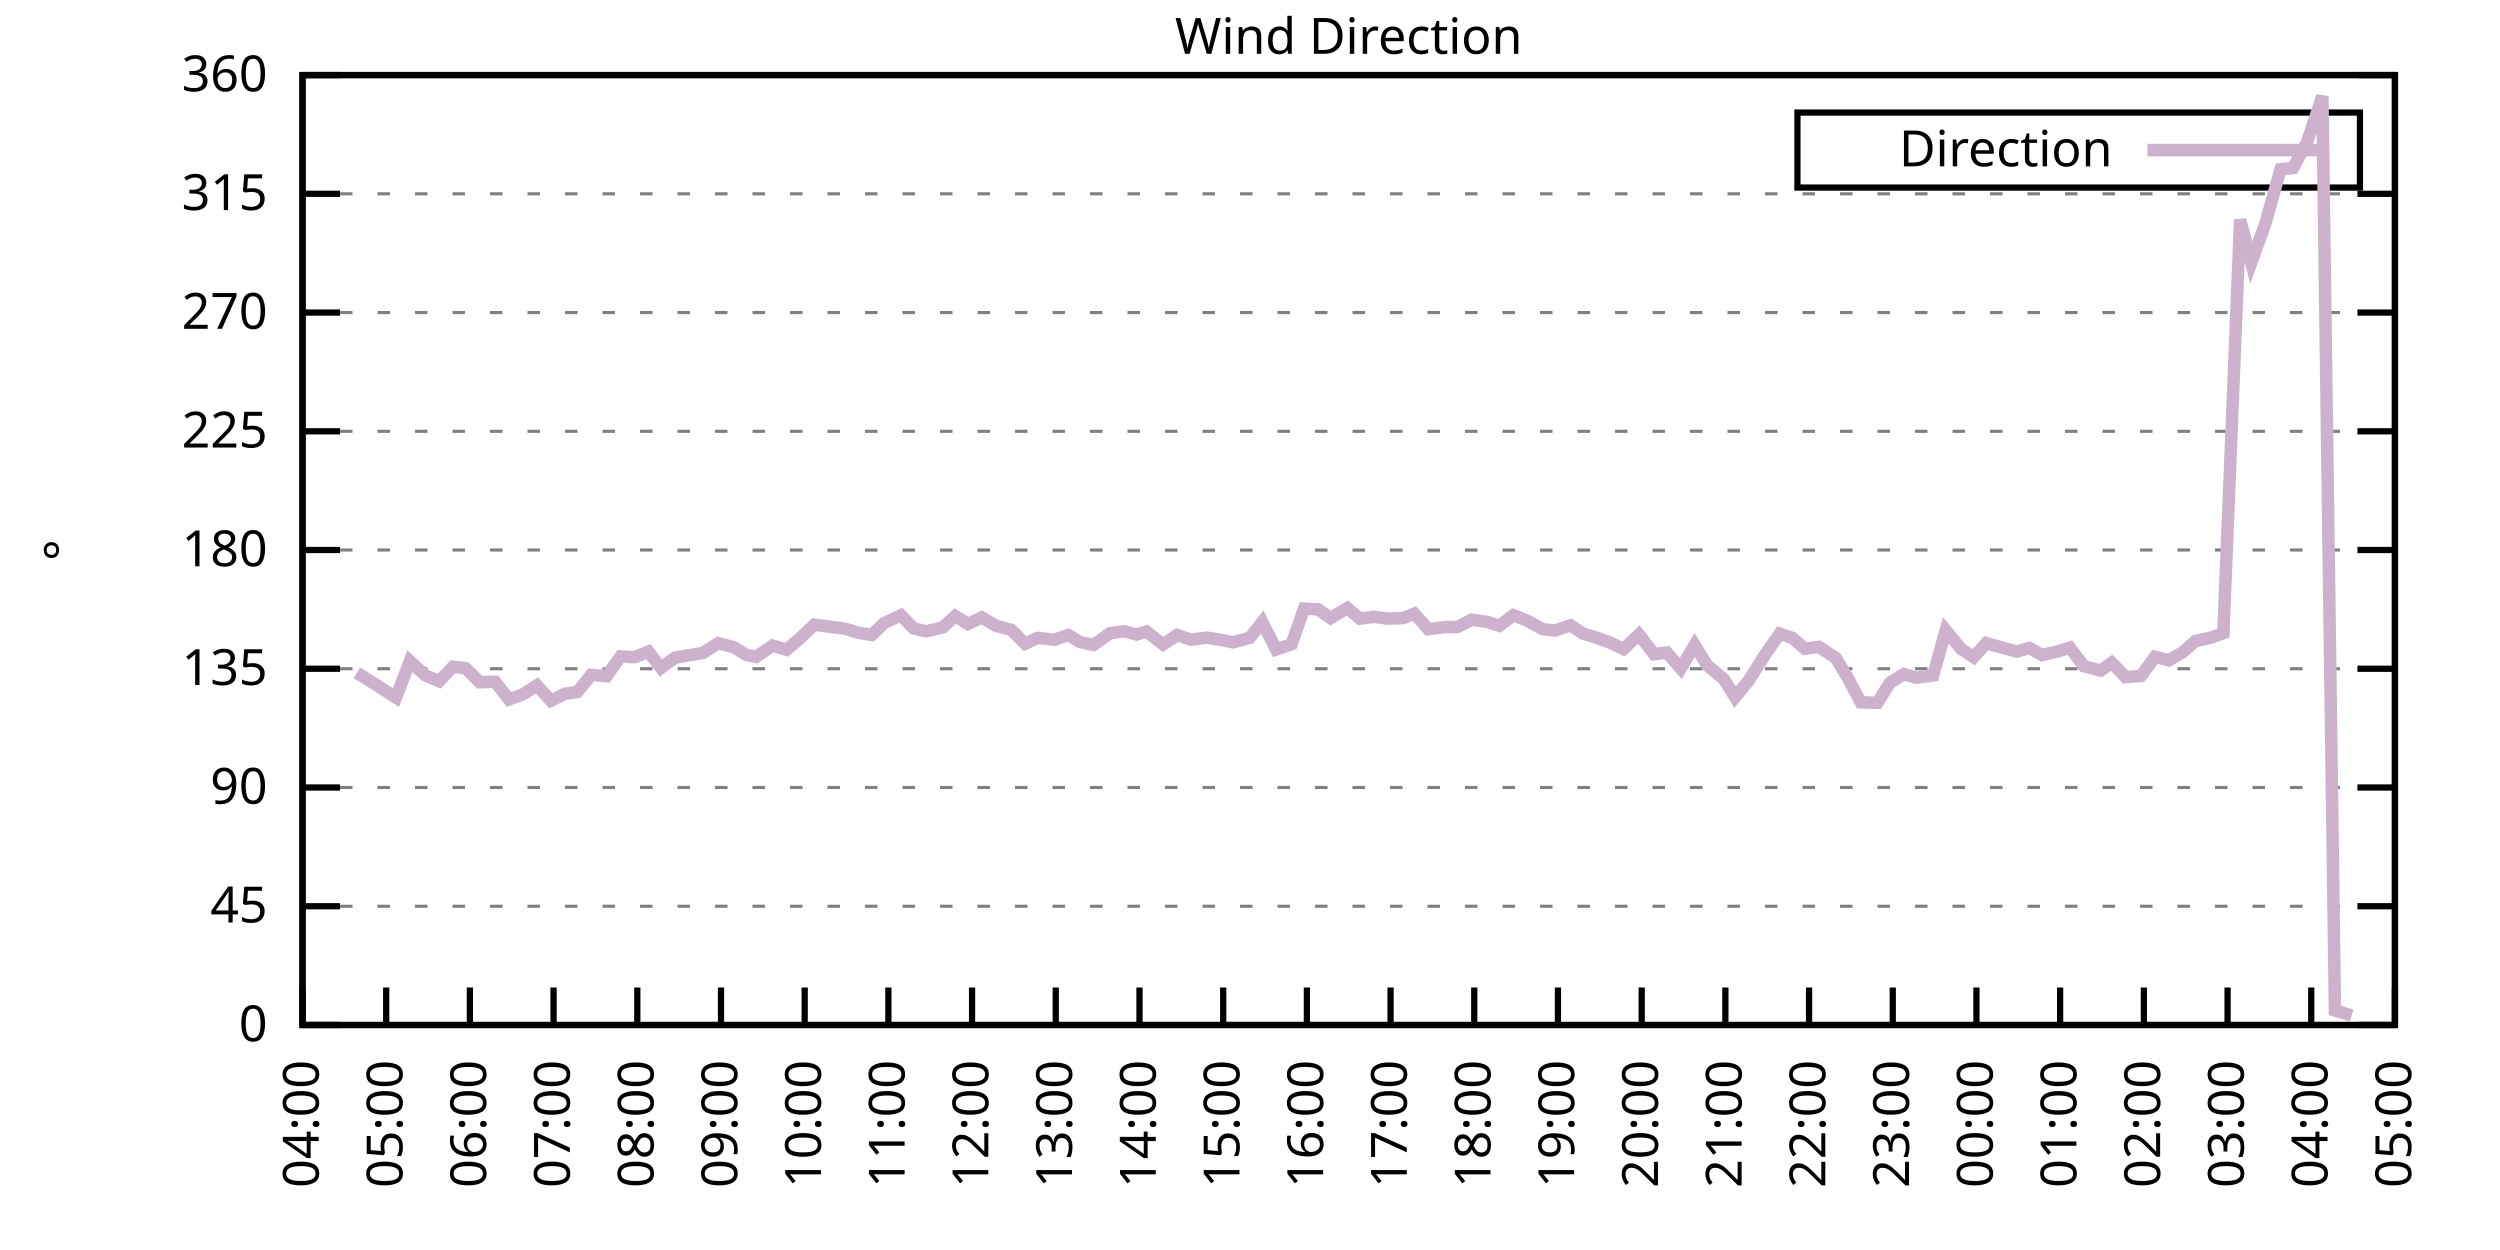
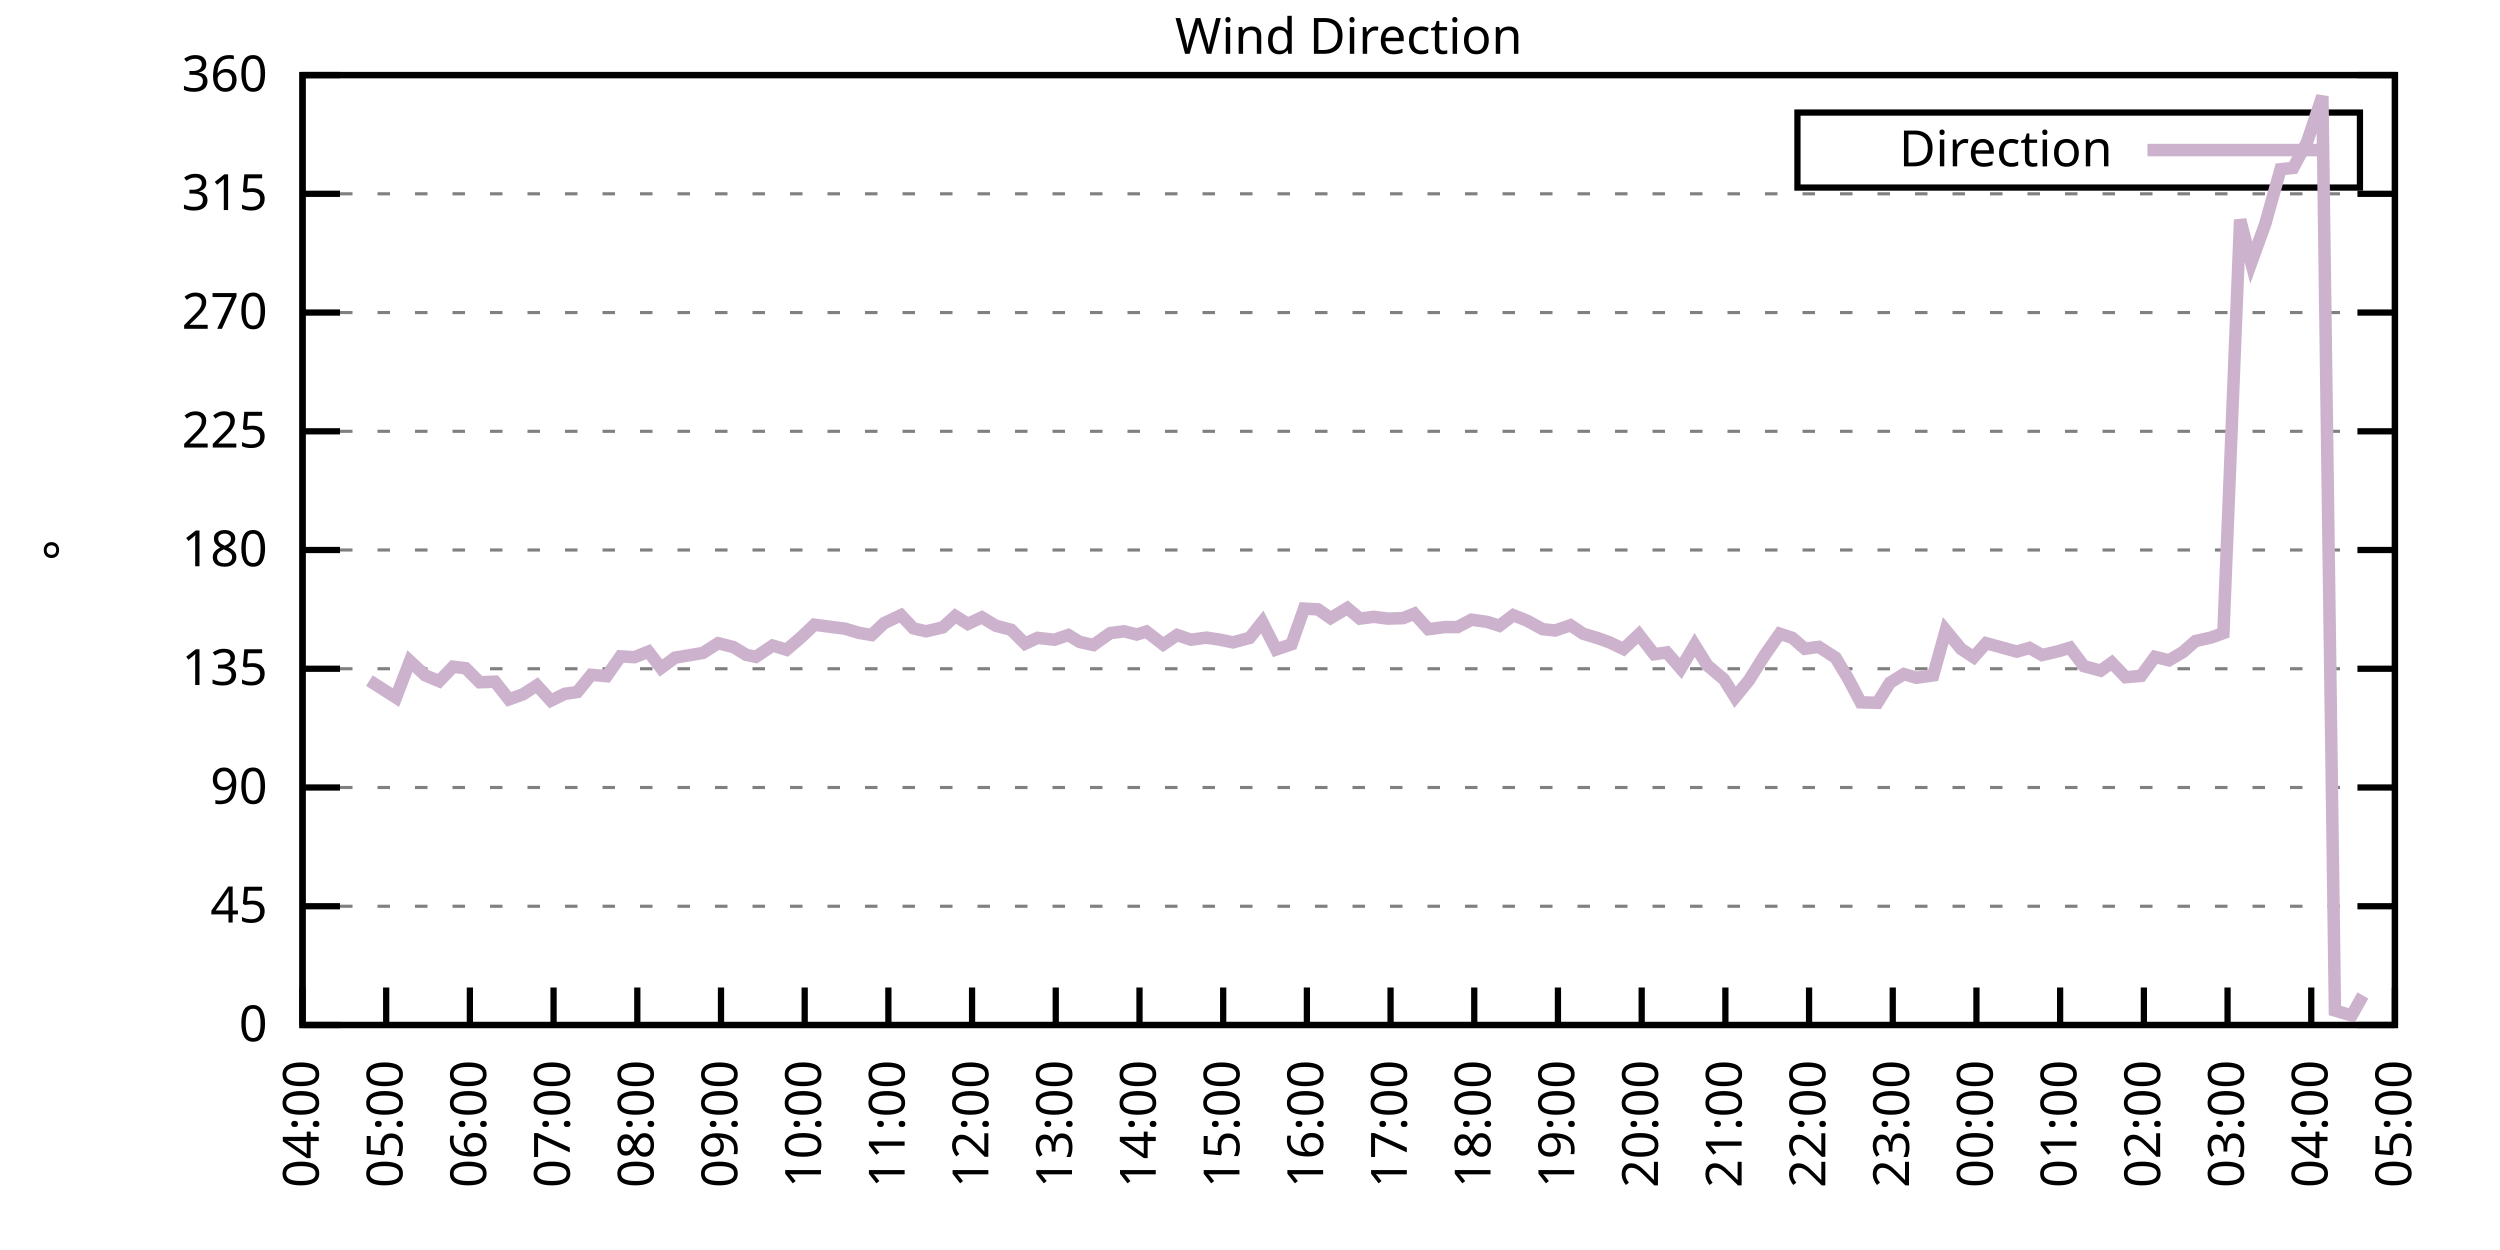
<svg xmlns="http://www.w3.org/2000/svg" xmlns:xlink="http://www.w3.org/1999/xlink" width="400" height="200" viewBox="0 0 400 200">
  <g id="gnuplot_canvas">
    <rect x="0" y="0" width="400" height="200" fill="none" />
    <defs>
      <circle id="gpDot" r="0.5" stroke-width="0.5" stroke="currentColor" />
      <path id="gpPt0" stroke-width="0.333" stroke="currentColor" d="M-1,0 h2 M0,-1 v2" />
      <path id="gpPt1" stroke-width="0.333" stroke="currentColor" d="M-1,-1 L1,1 M1,-1 L-1,1" />
      <path id="gpPt2" stroke-width="0.333" stroke="currentColor" d="M-1,0 L1,0 M0,-1 L0,1 M-1,-1 L1,1 M-1,1 L1,-1" />
      <rect id="gpPt3" stroke-width="0.333" stroke="currentColor" x="-1" y="-1" width="2" height="2" />
      <rect id="gpPt4" stroke-width="0.333" stroke="currentColor" fill="currentColor" x="-1" y="-1" width="2" height="2" />
      <circle id="gpPt5" stroke-width="0.333" stroke="currentColor" cx="0" cy="0" r="1" />
      <use xlink:href="#gpPt5" id="gpPt6" fill="currentColor" stroke="none" />
      <path id="gpPt7" stroke-width="0.333" stroke="currentColor" d="M0,-1.33 L-1.33,0.67 L1.33,0.67 z" />
      <use xlink:href="#gpPt7" id="gpPt8" fill="currentColor" stroke="none" />
      <use xlink:href="#gpPt7" id="gpPt9" stroke="currentColor" transform="rotate(180)" />
      <use xlink:href="#gpPt9" id="gpPt10" fill="currentColor" stroke="none" />
      <use xlink:href="#gpPt3" id="gpPt11" stroke="currentColor" transform="rotate(45)" />
      <use xlink:href="#gpPt11" id="gpPt12" fill="currentColor" stroke="none" />
      <path id="gpPt13" stroke-width="0.333" stroke="currentColor" d="M0,1.330 L1.265,0.411 L0.782,-1.067 L-0.782,-1.076 L-1.265,0.411 z" />
      <use xlink:href="#gpPt13" id="gpPt14" fill="currentColor" stroke="none" />
      <filter id="textbox" filterUnits="objectBoundingBox" x="0" y="0" height="1" width="1">
        <feFlood flood-color="white" flood-opacity="1" result="bgnd" />
        <feComposite in="SourceGraphic" in2="bgnd" operator="atop" />
      </filter>
      <filter id="greybox" filterUnits="objectBoundingBox" x="0" y="0" height="1" width="1">
        <feFlood flood-color="lightgrey" flood-opacity="1" result="grey" />
        <feComposite in="SourceGraphic" in2="grey" operator="atop" />
      </filter>
    </defs>
    <g fill="none" color="white" stroke="currentColor" stroke-width="1.00" stroke-linecap="butt" stroke-linejoin="miter">
</g>
    <g fill="none" color="black" stroke="currentColor" stroke-width="1.00" stroke-linecap="butt" stroke-linejoin="miter">
      <g stroke="none" shape-rendering="crispEdges">
        <polygon fill="rgb(255, 255, 255)" points="48.40,164.00 383.18,164.00 383.18,12.02 48.40,12.02 " />
      </g>
    </g>
    <g fill="none" color="black" stroke="currentColor" stroke-width="1.00" stroke-linecap="butt" stroke-linejoin="miter">
</g>
    <g fill="none" color="black" stroke="black" stroke-width="0.50" stroke-linecap="butt" stroke-linejoin="miter">
</g>
    <g fill="none" color="gray" stroke="currentColor" stroke-width="0.50" stroke-linecap="butt" stroke-linejoin="miter">
      <path stroke="gray" stroke-dasharray="2,4" class="gridline" d="M48.40,164.00 L383.19,164.00  " />
    </g>
    <g fill="none" color="gray" stroke="gray" stroke-width="1.00" stroke-linecap="butt" stroke-linejoin="miter">
</g>
    <g fill="none" color="black" stroke="currentColor" stroke-width="1.00" stroke-linecap="butt" stroke-linejoin="miter">
      <path stroke="black" d="M48.40,164.00 L54.40,164.00 M383.19,164.00 L377.19,164.00  " />
      <g transform="translate(42.80,166.60)" stroke="none" fill="black" font-family="Sans" font-size="8.00" text-anchor="end">
        <text>
          <tspan font-family="Sans"> 0</tspan>
        </text>
      </g>
    </g>
    <g fill="none" color="black" stroke="currentColor" stroke-width="1.00" stroke-linecap="butt" stroke-linejoin="miter">
</g>
    <g fill="none" color="black" stroke="black" stroke-width="0.50" stroke-linecap="butt" stroke-linejoin="miter">
</g>
    <g fill="none" color="gray" stroke="currentColor" stroke-width="0.50" stroke-linecap="butt" stroke-linejoin="miter">
      <path stroke="gray" stroke-dasharray="2,4" class="gridline" d="M48.40,145.00 L383.19,145.00  " />
    </g>
    <g fill="none" color="gray" stroke="gray" stroke-width="1.00" stroke-linecap="butt" stroke-linejoin="miter">
</g>
    <g fill="none" color="black" stroke="currentColor" stroke-width="1.00" stroke-linecap="butt" stroke-linejoin="miter">
      <path stroke="black" d="M48.40,145.00 L54.40,145.00 M383.19,145.00 L377.19,145.00  " />
      <g transform="translate(42.80,147.60)" stroke="none" fill="black" font-family="Sans" font-size="8.00" text-anchor="end">
        <text>
          <tspan font-family="Sans"> 45</tspan>
        </text>
      </g>
    </g>
    <g fill="none" color="black" stroke="currentColor" stroke-width="1.00" stroke-linecap="butt" stroke-linejoin="miter">
</g>
    <g fill="none" color="black" stroke="black" stroke-width="0.50" stroke-linecap="butt" stroke-linejoin="miter">
</g>
    <g fill="none" color="gray" stroke="currentColor" stroke-width="0.50" stroke-linecap="butt" stroke-linejoin="miter">
      <path stroke="gray" stroke-dasharray="2,4" class="gridline" d="M48.40,126.00 L383.19,126.00  " />
    </g>
    <g fill="none" color="gray" stroke="gray" stroke-width="1.00" stroke-linecap="butt" stroke-linejoin="miter">
</g>
    <g fill="none" color="black" stroke="currentColor" stroke-width="1.00" stroke-linecap="butt" stroke-linejoin="miter">
      <path stroke="black" d="M48.40,126.00 L54.40,126.00 M383.19,126.00 L377.19,126.00  " />
      <g transform="translate(42.80,128.60)" stroke="none" fill="black" font-family="Sans" font-size="8.00" text-anchor="end">
        <text>
          <tspan font-family="Sans"> 90</tspan>
        </text>
      </g>
    </g>
    <g fill="none" color="black" stroke="currentColor" stroke-width="1.00" stroke-linecap="butt" stroke-linejoin="miter">
</g>
    <g fill="none" color="black" stroke="black" stroke-width="0.50" stroke-linecap="butt" stroke-linejoin="miter">
</g>
    <g fill="none" color="gray" stroke="currentColor" stroke-width="0.50" stroke-linecap="butt" stroke-linejoin="miter">
      <path stroke="gray" stroke-dasharray="2,4" class="gridline" d="M48.40,107.00 L383.19,107.00  " />
    </g>
    <g fill="none" color="gray" stroke="gray" stroke-width="1.00" stroke-linecap="butt" stroke-linejoin="miter">
</g>
    <g fill="none" color="black" stroke="currentColor" stroke-width="1.00" stroke-linecap="butt" stroke-linejoin="miter">
      <path stroke="black" d="M48.40,107.00 L54.40,107.00 M383.19,107.00 L377.19,107.00  " />
      <g transform="translate(42.80,109.60)" stroke="none" fill="black" font-family="Sans" font-size="8.00" text-anchor="end">
        <text>
          <tspan font-family="Sans"> 135</tspan>
        </text>
      </g>
    </g>
    <g fill="none" color="black" stroke="currentColor" stroke-width="1.00" stroke-linecap="butt" stroke-linejoin="miter">
</g>
    <g fill="none" color="black" stroke="black" stroke-width="0.50" stroke-linecap="butt" stroke-linejoin="miter">
</g>
    <g fill="none" color="gray" stroke="currentColor" stroke-width="0.50" stroke-linecap="butt" stroke-linejoin="miter">
      <path stroke="gray" stroke-dasharray="2,4" class="gridline" d="M48.40,88.00 L383.19,88.00  " />
    </g>
    <g fill="none" color="gray" stroke="gray" stroke-width="1.00" stroke-linecap="butt" stroke-linejoin="miter">
</g>
    <g fill="none" color="black" stroke="currentColor" stroke-width="1.00" stroke-linecap="butt" stroke-linejoin="miter">
      <path stroke="black" d="M48.40,88.00 L54.40,88.00 M383.19,88.00 L377.19,88.00  " />
      <g transform="translate(42.80,90.60)" stroke="none" fill="black" font-family="Sans" font-size="8.00" text-anchor="end">
        <text>
          <tspan font-family="Sans"> 180</tspan>
        </text>
      </g>
    </g>
    <g fill="none" color="black" stroke="currentColor" stroke-width="1.00" stroke-linecap="butt" stroke-linejoin="miter">
</g>
    <g fill="none" color="black" stroke="black" stroke-width="0.50" stroke-linecap="butt" stroke-linejoin="miter">
</g>
    <g fill="none" color="gray" stroke="currentColor" stroke-width="0.50" stroke-linecap="butt" stroke-linejoin="miter">
      <path stroke="gray" stroke-dasharray="2,4" class="gridline" d="M48.40,69.01 L383.19,69.01  " />
    </g>
    <g fill="none" color="gray" stroke="gray" stroke-width="1.00" stroke-linecap="butt" stroke-linejoin="miter">
</g>
    <g fill="none" color="black" stroke="currentColor" stroke-width="1.00" stroke-linecap="butt" stroke-linejoin="miter">
      <path stroke="black" d="M48.40,69.01 L54.40,69.01 M383.19,69.01 L377.19,69.01  " />
      <g transform="translate(42.80,71.61)" stroke="none" fill="black" font-family="Sans" font-size="8.00" text-anchor="end">
        <text>
          <tspan font-family="Sans"> 225</tspan>
        </text>
      </g>
    </g>
    <g fill="none" color="black" stroke="currentColor" stroke-width="1.00" stroke-linecap="butt" stroke-linejoin="miter">
</g>
    <g fill="none" color="black" stroke="black" stroke-width="0.50" stroke-linecap="butt" stroke-linejoin="miter">
</g>
    <g fill="none" color="gray" stroke="currentColor" stroke-width="0.50" stroke-linecap="butt" stroke-linejoin="miter">
      <path stroke="gray" stroke-dasharray="2,4" class="gridline" d="M48.40,50.01 L383.19,50.01  " />
    </g>
    <g fill="none" color="gray" stroke="gray" stroke-width="1.00" stroke-linecap="butt" stroke-linejoin="miter">
</g>
    <g fill="none" color="black" stroke="currentColor" stroke-width="1.00" stroke-linecap="butt" stroke-linejoin="miter">
      <path stroke="black" d="M48.40,50.01 L54.40,50.01 M383.19,50.01 L377.19,50.01  " />
      <g transform="translate(42.80,52.61)" stroke="none" fill="black" font-family="Sans" font-size="8.00" text-anchor="end">
        <text>
          <tspan font-family="Sans"> 270</tspan>
        </text>
      </g>
    </g>
    <g fill="none" color="black" stroke="currentColor" stroke-width="1.00" stroke-linecap="butt" stroke-linejoin="miter">
</g>
    <g fill="none" color="black" stroke="black" stroke-width="0.50" stroke-linecap="butt" stroke-linejoin="miter">
</g>
    <g fill="none" color="gray" stroke="currentColor" stroke-width="0.50" stroke-linecap="butt" stroke-linejoin="miter">
      <path stroke="gray" stroke-dasharray="2,4" class="gridline" d="M48.40,31.01 L383.19,31.01  " />
    </g>
    <g fill="none" color="gray" stroke="gray" stroke-width="1.00" stroke-linecap="butt" stroke-linejoin="miter">
</g>
    <g fill="none" color="black" stroke="currentColor" stroke-width="1.00" stroke-linecap="butt" stroke-linejoin="miter">
      <path stroke="black" d="M48.40,31.01 L54.40,31.01 M383.19,31.01 L377.19,31.01  " />
      <g transform="translate(42.80,33.61)" stroke="none" fill="black" font-family="Sans" font-size="8.00" text-anchor="end">
        <text>
          <tspan font-family="Sans"> 315</tspan>
        </text>
      </g>
    </g>
    <g fill="none" color="black" stroke="currentColor" stroke-width="1.00" stroke-linecap="butt" stroke-linejoin="miter">
</g>
    <g fill="none" color="black" stroke="black" stroke-width="0.50" stroke-linecap="butt" stroke-linejoin="miter">
</g>
    <g fill="none" color="gray" stroke="currentColor" stroke-width="0.50" stroke-linecap="butt" stroke-linejoin="miter">
      <path stroke="gray" stroke-dasharray="2,4" class="gridline" d="M48.40,12.01 L383.19,12.01  " />
    </g>
    <g fill="none" color="gray" stroke="gray" stroke-width="1.00" stroke-linecap="butt" stroke-linejoin="miter">
</g>
    <g fill="none" color="black" stroke="currentColor" stroke-width="1.00" stroke-linecap="butt" stroke-linejoin="miter">
      <path stroke="black" d="M48.40,12.01 L54.40,12.01 M383.19,12.01 L377.19,12.01  " />
      <g transform="translate(42.80,14.61)" stroke="none" fill="black" font-family="Sans" font-size="8.00" text-anchor="end">
        <text>
          <tspan font-family="Sans"> 360</tspan>
        </text>
      </g>
    </g>
    <g fill="none" color="black" stroke="currentColor" stroke-width="1.00" stroke-linecap="butt" stroke-linejoin="miter">
      <path stroke="black" d="M48.40,164.00 L48.40,158.00  " />
      <g transform="translate(51.00,169.60) rotate(270.00)" stroke="none" fill="black" font-family="Sans" font-size="8.00" text-anchor="end">
        <text>
          <tspan font-family="Sans">04:00</tspan>
        </text>
      </g>
    </g>
    <g fill="none" color="black" stroke="currentColor" stroke-width="1.00" stroke-linecap="butt" stroke-linejoin="miter">
      <path stroke="black" d="M61.79,164.00 L61.79,158.00  " />
      <g transform="translate(64.39,169.60) rotate(270.00)" stroke="none" fill="black" font-family="Sans" font-size="8.00" text-anchor="end">
        <text>
          <tspan font-family="Sans">05:00</tspan>
        </text>
      </g>
    </g>
    <g fill="none" color="black" stroke="currentColor" stroke-width="1.00" stroke-linecap="butt" stroke-linejoin="miter">
      <path stroke="black" d="M75.18,164.00 L75.18,158.00  " />
      <g transform="translate(77.78,169.60) rotate(270.00)" stroke="none" fill="black" font-family="Sans" font-size="8.00" text-anchor="end">
        <text>
          <tspan font-family="Sans">06:00</tspan>
        </text>
      </g>
    </g>
    <g fill="none" color="black" stroke="currentColor" stroke-width="1.00" stroke-linecap="butt" stroke-linejoin="miter">
      <path stroke="black" d="M88.57,164.00 L88.57,158.00  " />
      <g transform="translate(91.17,169.60) rotate(270.00)" stroke="none" fill="black" font-family="Sans" font-size="8.00" text-anchor="end">
        <text>
          <tspan font-family="Sans">07:00</tspan>
        </text>
      </g>
    </g>
    <g fill="none" color="black" stroke="currentColor" stroke-width="1.00" stroke-linecap="butt" stroke-linejoin="miter">
      <path stroke="black" d="M101.97,164.00 L101.97,158.00  " />
      <g transform="translate(104.57,169.60) rotate(270.00)" stroke="none" fill="black" font-family="Sans" font-size="8.00" text-anchor="end">
        <text>
          <tspan font-family="Sans">08:00</tspan>
        </text>
      </g>
    </g>
    <g fill="none" color="black" stroke="currentColor" stroke-width="1.00" stroke-linecap="butt" stroke-linejoin="miter">
      <path stroke="black" d="M115.36,164.00 L115.36,158.00  " />
      <g transform="translate(117.96,169.60) rotate(270.00)" stroke="none" fill="black" font-family="Sans" font-size="8.00" text-anchor="end">
        <text>
          <tspan font-family="Sans">09:00</tspan>
        </text>
      </g>
    </g>
    <g fill="none" color="black" stroke="currentColor" stroke-width="1.00" stroke-linecap="butt" stroke-linejoin="miter">
      <path stroke="black" d="M128.75,164.00 L128.75,158.00  " />
      <g transform="translate(131.35,169.60) rotate(270.00)" stroke="none" fill="black" font-family="Sans" font-size="8.00" text-anchor="end">
        <text>
          <tspan font-family="Sans">10:00</tspan>
        </text>
      </g>
    </g>
    <g fill="none" color="black" stroke="currentColor" stroke-width="1.00" stroke-linecap="butt" stroke-linejoin="miter">
      <path stroke="black" d="M142.14,164.00 L142.14,158.00  " />
      <g transform="translate(144.74,169.60) rotate(270.00)" stroke="none" fill="black" font-family="Sans" font-size="8.00" text-anchor="end">
        <text>
          <tspan font-family="Sans">11:00</tspan>
        </text>
      </g>
    </g>
    <g fill="none" color="black" stroke="currentColor" stroke-width="1.00" stroke-linecap="butt" stroke-linejoin="miter">
      <path stroke="black" d="M155.53,164.00 L155.53,158.00  " />
      <g transform="translate(158.13,169.60) rotate(270.00)" stroke="none" fill="black" font-family="Sans" font-size="8.00" text-anchor="end">
        <text>
          <tspan font-family="Sans">12:00</tspan>
        </text>
      </g>
    </g>
    <g fill="none" color="black" stroke="currentColor" stroke-width="1.00" stroke-linecap="butt" stroke-linejoin="miter">
      <path stroke="black" d="M168.92,164.00 L168.92,158.00  " />
      <g transform="translate(171.52,169.60) rotate(270.00)" stroke="none" fill="black" font-family="Sans" font-size="8.00" text-anchor="end">
        <text>
          <tspan font-family="Sans">13:00</tspan>
        </text>
      </g>
    </g>
    <g fill="none" color="black" stroke="currentColor" stroke-width="1.00" stroke-linecap="butt" stroke-linejoin="miter">
      <path stroke="black" d="M182.32,164.00 L182.32,158.00  " />
      <g transform="translate(184.92,169.60) rotate(270.00)" stroke="none" fill="black" font-family="Sans" font-size="8.00" text-anchor="end">
        <text>
          <tspan font-family="Sans">14:00</tspan>
        </text>
      </g>
    </g>
    <g fill="none" color="black" stroke="currentColor" stroke-width="1.00" stroke-linecap="butt" stroke-linejoin="miter">
      <path stroke="black" d="M195.71,164.00 L195.71,158.00  " />
      <g transform="translate(198.31,169.60) rotate(270.00)" stroke="none" fill="black" font-family="Sans" font-size="8.00" text-anchor="end">
        <text>
          <tspan font-family="Sans">15:00</tspan>
        </text>
      </g>
    </g>
    <g fill="none" color="black" stroke="currentColor" stroke-width="1.00" stroke-linecap="butt" stroke-linejoin="miter">
      <path stroke="black" d="M209.10,164.00 L209.10,158.00  " />
      <g transform="translate(211.70,169.60) rotate(270.00)" stroke="none" fill="black" font-family="Sans" font-size="8.00" text-anchor="end">
        <text>
          <tspan font-family="Sans">16:00</tspan>
        </text>
      </g>
    </g>
    <g fill="none" color="black" stroke="currentColor" stroke-width="1.00" stroke-linecap="butt" stroke-linejoin="miter">
      <path stroke="black" d="M222.49,164.00 L222.49,158.00  " />
      <g transform="translate(225.09,169.60) rotate(270.00)" stroke="none" fill="black" font-family="Sans" font-size="8.00" text-anchor="end">
        <text>
          <tspan font-family="Sans">17:00</tspan>
        </text>
      </g>
    </g>
    <g fill="none" color="black" stroke="currentColor" stroke-width="1.00" stroke-linecap="butt" stroke-linejoin="miter">
      <path stroke="black" d="M235.88,164.00 L235.88,158.00  " />
      <g transform="translate(238.48,169.60) rotate(270.00)" stroke="none" fill="black" font-family="Sans" font-size="8.00" text-anchor="end">
        <text>
          <tspan font-family="Sans">18:00</tspan>
        </text>
      </g>
    </g>
    <g fill="none" color="black" stroke="currentColor" stroke-width="1.00" stroke-linecap="butt" stroke-linejoin="miter">
      <path stroke="black" d="M249.27,164.00 L249.27,158.00  " />
      <g transform="translate(251.87,169.60) rotate(270.00)" stroke="none" fill="black" font-family="Sans" font-size="8.00" text-anchor="end">
        <text>
          <tspan font-family="Sans">19:00</tspan>
        </text>
      </g>
    </g>
    <g fill="none" color="black" stroke="currentColor" stroke-width="1.00" stroke-linecap="butt" stroke-linejoin="miter">
      <path stroke="black" d="M262.67,164.00 L262.67,158.00  " />
      <g transform="translate(265.27,169.60) rotate(270.00)" stroke="none" fill="black" font-family="Sans" font-size="8.00" text-anchor="end">
        <text>
          <tspan font-family="Sans">20:00</tspan>
        </text>
      </g>
    </g>
    <g fill="none" color="black" stroke="currentColor" stroke-width="1.00" stroke-linecap="butt" stroke-linejoin="miter">
      <path stroke="black" d="M276.06,164.00 L276.06,158.00  " />
      <g transform="translate(278.66,169.60) rotate(270.00)" stroke="none" fill="black" font-family="Sans" font-size="8.00" text-anchor="end">
        <text>
          <tspan font-family="Sans">21:00</tspan>
        </text>
      </g>
    </g>
    <g fill="none" color="black" stroke="currentColor" stroke-width="1.00" stroke-linecap="butt" stroke-linejoin="miter">
      <path stroke="black" d="M289.45,164.00 L289.45,158.00  " />
      <g transform="translate(292.05,169.60) rotate(270.00)" stroke="none" fill="black" font-family="Sans" font-size="8.00" text-anchor="end">
        <text>
          <tspan font-family="Sans">22:00</tspan>
        </text>
      </g>
    </g>
    <g fill="none" color="black" stroke="currentColor" stroke-width="1.00" stroke-linecap="butt" stroke-linejoin="miter">
      <path stroke="black" d="M302.84,164.00 L302.84,158.00  " />
      <g transform="translate(305.44,169.60) rotate(270.00)" stroke="none" fill="black" font-family="Sans" font-size="8.00" text-anchor="end">
        <text>
          <tspan font-family="Sans">23:00</tspan>
        </text>
      </g>
    </g>
    <g fill="none" color="black" stroke="currentColor" stroke-width="1.00" stroke-linecap="butt" stroke-linejoin="miter">
      <path stroke="black" d="M316.23,164.00 L316.23,158.00  " />
      <g transform="translate(318.83,169.60) rotate(270.00)" stroke="none" fill="black" font-family="Sans" font-size="8.00" text-anchor="end">
        <text>
          <tspan font-family="Sans">00:00</tspan>
        </text>
      </g>
    </g>
    <g fill="none" color="black" stroke="currentColor" stroke-width="1.00" stroke-linecap="butt" stroke-linejoin="miter">
      <path stroke="black" d="M329.62,164.00 L329.62,158.00  " />
      <g transform="translate(332.22,169.60) rotate(270.00)" stroke="none" fill="black" font-family="Sans" font-size="8.00" text-anchor="end">
        <text>
          <tspan font-family="Sans">01:00</tspan>
        </text>
      </g>
    </g>
    <g fill="none" color="black" stroke="currentColor" stroke-width="1.00" stroke-linecap="butt" stroke-linejoin="miter">
      <path stroke="black" d="M343.02,164.00 L343.02,158.00  " />
      <g transform="translate(345.62,169.60) rotate(270.00)" stroke="none" fill="black" font-family="Sans" font-size="8.00" text-anchor="end">
        <text>
          <tspan font-family="Sans">02:00</tspan>
        </text>
      </g>
    </g>
    <g fill="none" color="black" stroke="currentColor" stroke-width="1.00" stroke-linecap="butt" stroke-linejoin="miter">
      <path stroke="black" d="M356.41,164.00 L356.41,158.00  " />
      <g transform="translate(359.01,169.60) rotate(270.00)" stroke="none" fill="black" font-family="Sans" font-size="8.00" text-anchor="end">
        <text>
          <tspan font-family="Sans">03:00</tspan>
        </text>
      </g>
    </g>
    <g fill="none" color="black" stroke="currentColor" stroke-width="1.00" stroke-linecap="butt" stroke-linejoin="miter">
      <path stroke="black" d="M369.80,164.00 L369.80,158.00  " />
      <g transform="translate(372.40,169.60) rotate(270.00)" stroke="none" fill="black" font-family="Sans" font-size="8.00" text-anchor="end">
        <text>
          <tspan font-family="Sans">04:00</tspan>
        </text>
      </g>
    </g>
    <g fill="none" color="black" stroke="currentColor" stroke-width="1.00" stroke-linecap="butt" stroke-linejoin="miter">
      <path stroke="black" d="M383.19,164.00 L383.19,158.00  " />
      <g transform="translate(385.79,169.60) rotate(270.00)" stroke="none" fill="black" font-family="Sans" font-size="8.00" text-anchor="end">
        <text>
          <tspan font-family="Sans">05:00</tspan>
        </text>
      </g>
    </g>
    <g fill="none" color="black" stroke="currentColor" stroke-width="1.00" stroke-linecap="butt" stroke-linejoin="miter">
</g>
    <g fill="none" color="black" stroke="currentColor" stroke-width="1.00" stroke-linecap="butt" stroke-linejoin="miter">
      <path stroke="black" d="M48.40,12.01 L48.40,164.00 L383.19,164.00 L383.19,12.01 L48.40,12.01 Z  " />
    </g>
    <g fill="none" color="black" stroke="currentColor" stroke-width="1.00" stroke-linecap="butt" stroke-linejoin="miter">
</g>
    <g fill="none" color="black" stroke="currentColor" stroke-width="1.00" stroke-linecap="butt" stroke-linejoin="miter">
      <path stroke="black" d="M287.59,30.01 L287.59,18.01 L377.59,18.01 L377.59,30.01 L287.59,30.01 Z  " />
    </g>
    <g id="Wind_direction_plot_1">
      <g fill="none" color="white" stroke="black" stroke-width="2.00" stroke-linecap="butt" stroke-linejoin="miter">
</g>
      <g fill="none" color="black" stroke="currentColor" stroke-width="2.00" stroke-linecap="butt" stroke-linejoin="miter">
        <g transform="translate(337.99,26.61)" stroke="none" fill="black" font-family="Sans" font-size="8.00" text-anchor="end">
          <text>
            <tspan font-family="Sans">Direction</tspan>
          </text>
        </g>
      </g>
      <g fill="none" color="black" stroke="currentColor" stroke-width="2.00" stroke-linecap="butt" stroke-linejoin="miter">
-         <path stroke="rgb(204, 178, 204)" d="M343.59,24.01 L371.99,24.01 M57.10,107.64 L59.11,108.90 L63.35,111.61 L65.59,105.78 L68.04,108.06 L70.27,108.99   L72.50,106.67 L74.51,106.92 L76.75,109.16 L79.20,109.07 L81.43,111.90 L83.66,111.10 L85.90,109.66 L88.13,112.11   L90.36,111.01 L92.37,110.72 L94.60,107.97 L97.06,108.19 L99.29,105.02 L101.52,105.15 L103.75,104.26 L105.76,106.88   L107.99,105.23 L112.46,104.47 L114.91,102.91 L117.37,103.54 L119.38,104.77 L120.94,105.10 L123.62,103.29 L125.85,103.96   L128.08,102.06 L130.31,99.95 L132.54,100.25 L135.22,100.59 L137.45,101.26 L139.46,101.60 L141.47,99.70 L144.15,98.43   L146.16,100.54 L148.17,101.01 L150.85,100.38 L152.85,98.56 L154.86,99.83 L157.10,98.77 L159.33,100.12 L161.78,100.76   L164.01,102.99 L166.02,102.06 L168.70,102.36 L170.93,101.60 L172.72,102.70 L174.95,103.20 L177.63,101.30 L179.86,101.01   L181.87,101.52 L183.43,101.05 L186.11,103.12 L188.34,101.60 L190.57,102.36 L193.03,102.02 L195.26,102.36 L197.27,102.78   L199.95,102.06 L201.96,99.53 L204.19,103.92 L206.64,103.08 L208.65,97.38 L210.88,97.50 L212.89,98.90 L215.57,97.29   L217.58,98.98 L219.81,98.69 L222.04,98.98 L224.50,98.90 L226.29,98.18 L228.52,100.67 L231.20,100.33 L233.20,100.33   L235.44,99.15 L237.89,99.49 L239.90,100.12 L242.13,98.43 L244.36,99.32 L246.82,100.67 L248.83,100.88 L251.28,100.04   L253.29,101.39 L255.52,102.06 L257.53,102.78 L259.76,103.84 L262.22,101.52 L264.67,104.68 L266.68,104.39 L268.92,106.96   L271.15,103.20 L273.16,106.45 L275.83,108.69 L277.62,111.56 L279.85,108.82 L282.31,104.89 L284.76,101.39 L286.77,102.06   L288.78,103.80 L291.01,103.50 L293.69,105.23 L295.70,108.57 L297.71,112.37 L300.39,112.45 L302.39,109.24 L304.63,107.85   L306.63,108.44 L309.31,108.06 L311.32,100.84 L313.78,103.84 L315.79,105.15 L317.79,102.91 L322.70,104.26 L324.71,103.67   L326.72,104.81 L329.40,104.18 L331.19,103.63 L333.42,106.58 L336.10,107.30 L337.88,106.03 L340.11,108.35 L342.57,108.14   L344.80,105.10 L347.03,105.65 L349.26,104.34 L351.27,102.57 L353.73,102.02 L355.74,101.30 L358.42,35.15 L360.20,42.03   L362.43,35.86 L364.89,27.08 L366.90,26.87 L369.13,22.73 L371.58,15.39 L373.59,161.68 L376.27,162.48  " />
+         <path stroke="rgb(204, 178, 204)" d="M343.59,24.01 L371.99,24.01 M59.11,108.90 L63.35,111.61 L65.59,105.78 L68.04,108.06 L70.27,108.99 L72.50,106.67   L74.51,106.92 L76.75,109.16 L79.20,109.07 L81.43,111.90 L83.66,111.10 L85.90,109.66 L88.13,112.11 L90.36,111.01   L92.37,110.72 L94.60,107.97 L97.06,108.19 L99.29,105.02 L101.52,105.15 L103.75,104.26 L105.76,106.88 L107.99,105.23   L112.46,104.47 L114.91,102.91 L117.37,103.54 L119.38,104.77 L120.94,105.10 L123.62,103.29 L125.85,103.96 L128.08,102.06   L130.31,99.95 L132.54,100.25 L135.22,100.59 L137.45,101.26 L139.46,101.60 L141.47,99.70 L144.15,98.43 L146.16,100.54   L148.17,101.01 L150.85,100.38 L152.85,98.56 L154.86,99.83 L157.10,98.77 L159.33,100.12 L161.78,100.76 L164.01,102.99   L166.02,102.06 L168.70,102.36 L170.93,101.60 L172.72,102.70 L174.95,103.20 L177.63,101.30 L179.86,101.01 L181.87,101.52   L183.43,101.05 L186.11,103.12 L188.34,101.60 L190.57,102.36 L193.03,102.02 L195.26,102.36 L197.27,102.78 L199.95,102.06   L201.96,99.53 L204.19,103.92 L206.64,103.08 L208.65,97.38 L210.88,97.50 L212.89,98.90 L215.57,97.29 L217.58,98.98   L219.81,98.69 L222.04,98.98 L224.50,98.90 L226.29,98.18 L228.52,100.67 L231.20,100.33 L233.20,100.33 L235.44,99.15   L237.89,99.49 L239.90,100.12 L242.13,98.43 L244.36,99.32 L246.82,100.67 L248.83,100.88 L251.28,100.04 L253.29,101.39   L255.52,102.06 L257.53,102.78 L259.76,103.84 L262.22,101.52 L264.67,104.68 L266.68,104.39 L268.92,106.96 L271.15,103.20   L273.16,106.45 L275.83,108.69 L277.62,111.56 L279.85,108.82 L282.31,104.89 L284.76,101.39 L286.77,102.06 L288.78,103.80   L291.01,103.50 L293.69,105.23 L295.70,108.57 L297.71,112.37 L300.39,112.45 L302.39,109.24 L304.63,107.85 L306.63,108.44   L309.31,108.06 L311.32,100.84 L313.78,103.84 L315.79,105.15 L317.79,102.91 L322.70,104.26 L324.71,103.67 L326.72,104.81   L329.40,104.18 L331.19,103.63 L333.42,106.58 L336.10,107.30 L337.88,106.03 L340.11,108.35 L342.57,108.14 L344.80,105.10   L347.03,105.65 L349.26,104.34 L351.27,102.57 L353.73,102.02 L355.74,101.30 L358.42,35.15 L360.20,42.03 L362.43,35.86   L364.89,27.08 L366.90,26.87 L369.13,22.73 L371.58,15.39 L373.59,161.68 L376.27,162.48 L378.06,159.27  " />
      </g>
    </g>
    <g fill="none" color="black" stroke="currentColor" stroke-width="2.00" stroke-linecap="butt" stroke-linejoin="miter">
</g>
    <g fill="none" color="black" stroke="black" stroke-width="1.00" stroke-linecap="butt" stroke-linejoin="miter">
</g>
    <g fill="none" color="black" stroke="currentColor" stroke-width="1.00" stroke-linecap="butt" stroke-linejoin="miter">
      <path stroke="black" d="M48.40,12.01 L48.40,164.00 L383.19,164.00 L383.19,12.01 L48.40,12.01 Z  " />
      <g transform="translate(12.80,88.01) rotate(270.00)" stroke="none" fill="black" font-family="Sans" font-size="8.00" text-anchor="middle">
        <text>
          <tspan font-family="Sans">°</tspan>
        </text>
      </g>
    </g>
    <g fill="none" color="black" stroke="currentColor" stroke-width="1.00" stroke-linecap="butt" stroke-linejoin="miter">
</g>
    <g fill="none" color="black" stroke="currentColor" stroke-width="1.00" stroke-linecap="butt" stroke-linejoin="miter">
      <g transform="translate(215.79,8.61)" stroke="none" fill="black" font-family="Sans" font-size="8.00" text-anchor="middle">
        <text>
          <tspan font-family="Sans">Wind Direction</tspan>
        </text>
      </g>
    </g>
    <g fill="none" color="black" stroke="currentColor" stroke-width="1.00" stroke-linecap="butt" stroke-linejoin="miter">
</g>
  </g>
</svg>
